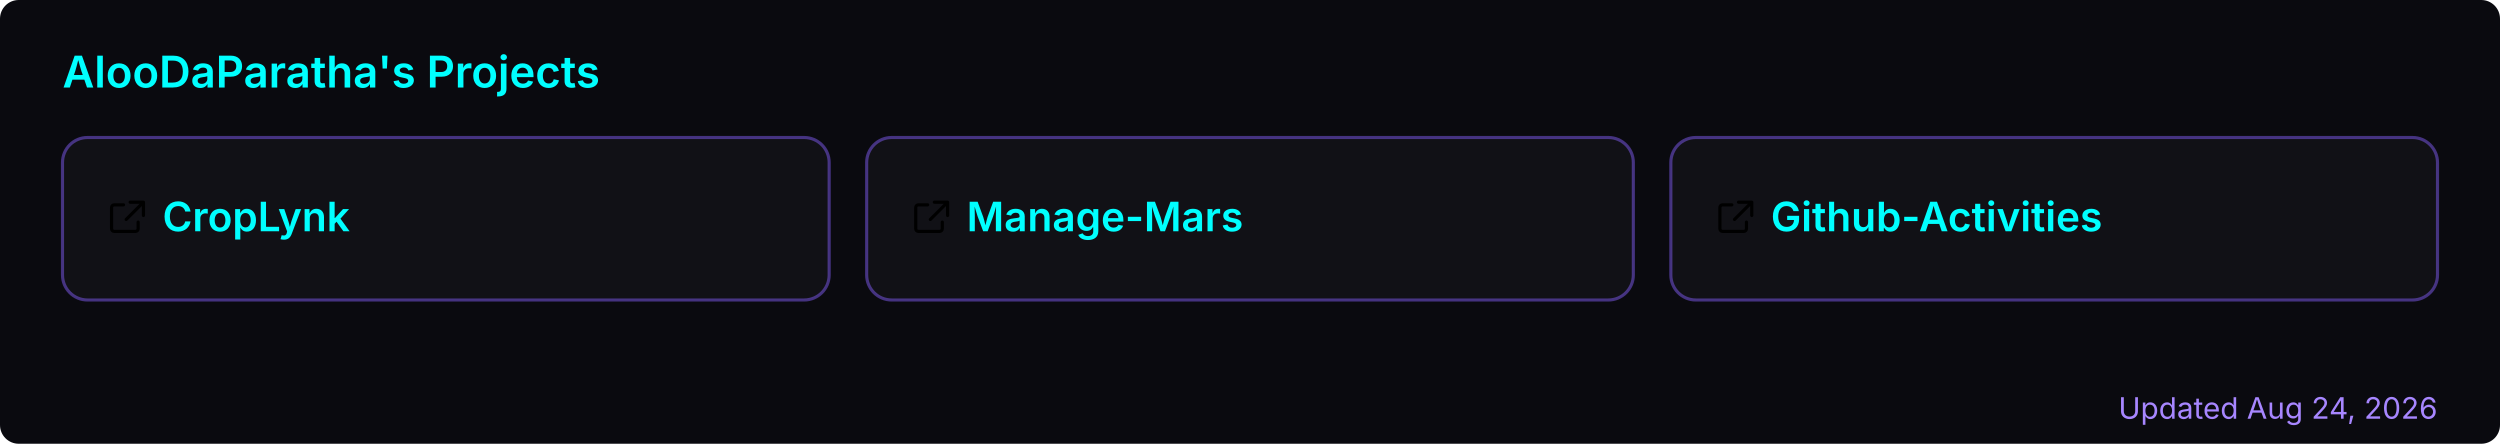
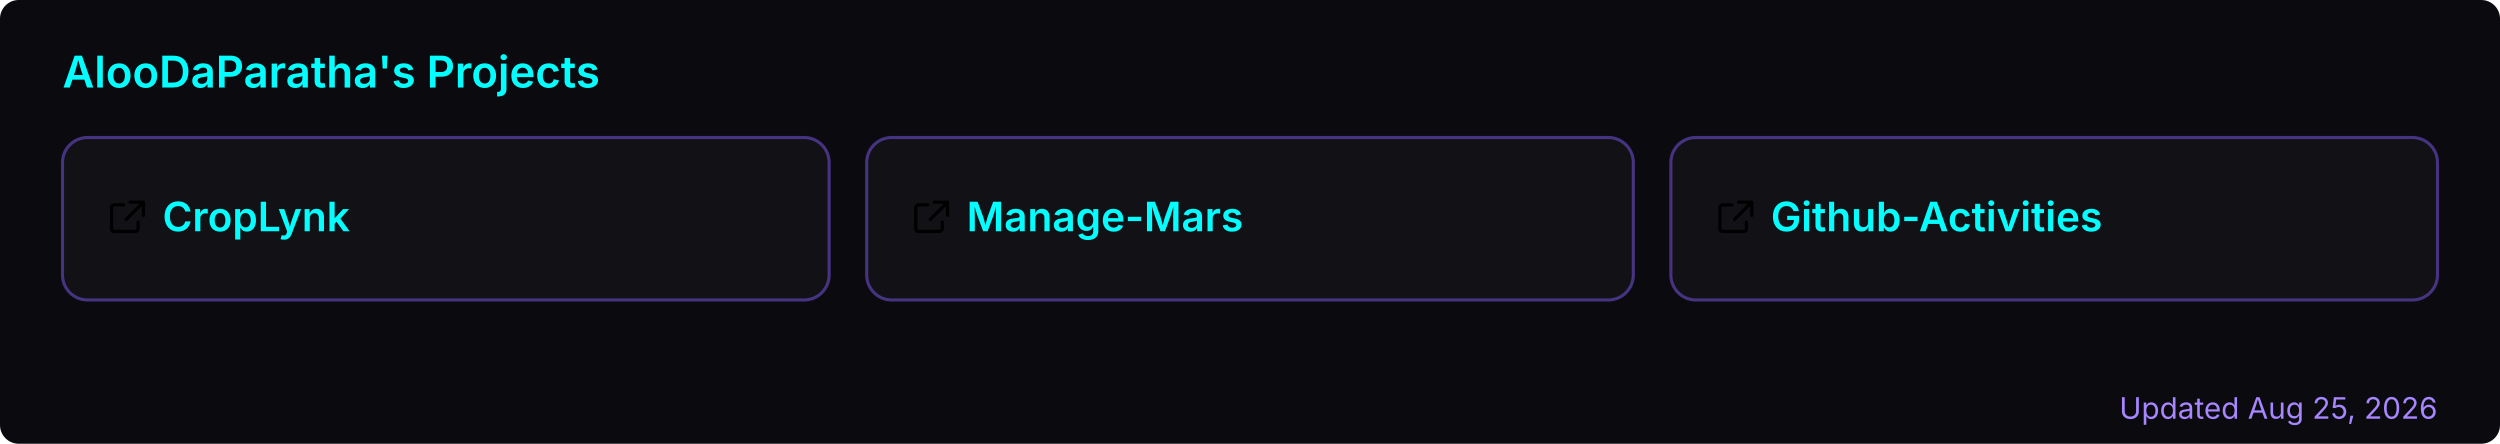
<svg xmlns="http://www.w3.org/2000/svg" width="800" height="142" viewBox="0 0 800 142" role="img" aria-label="AlooDaParatha's pinned GitHub projects">
  <rect width="800" height="142" rx="6" fill="#0a0a0f" />
  <text x="20" y="28" font-size="14" font-weight="600" fill="#00ffff" font-family="-apple-system,BlinkMacSystemFont,'Segoe UI',sans-serif">AlooDaParatha's Projects</text>
  <a href="https://github.com/AlooDaParatha/CropLynk" target="_blank">
    <g>
      <rect x="20" y="44" width="245.333" height="52" rx="8" fill="rgba(255,255,255,0.03)" stroke="rgba(127,90,240,0.5)" stroke-width="1" />
      <g fill="#00ffff" transform="translate(34,63) scale(0.85)">
        <path d="M6.5 3H3a1 1 0 0 0-1 1v8a1 1 0 0 0 1 1h8a1 1 0 0 0 1-1V9.5M9 2h5v5M13.5 2.5l-6 6" fill="none" stroke="currentColor" stroke-width="1.2" stroke-linecap="round" stroke-linejoin="round" />
      </g>
      <text x="52" y="74" font-size="13" font-weight="600" fill="#00ffff" font-family="-apple-system,BlinkMacSystemFont,'Segoe UI',sans-serif">CropLynk</text>
    </g>
  </a>
  <a href="https://github.com/AlooDaParatha/Manage-Mars" target="_blank">
    <g>
      <rect x="277.333" y="44" width="245.333" height="52" rx="8" fill="rgba(255,255,255,0.03)" stroke="rgba(127,90,240,0.5)" stroke-width="1" />
      <g fill="#00ffff" transform="translate(291.3333,63) scale(0.85)">
        <path d="M6.5 3H3a1 1 0 0 0-1 1v8a1 1 0 0 0 1 1h8a1 1 0 0 0 1-1V9.5M9 2h5v5M13.5 2.5l-6 6" fill="none" stroke="currentColor" stroke-width="1.2" stroke-linecap="round" stroke-linejoin="round" />
      </g>
      <text x="309.333" y="74" font-size="13" font-weight="600" fill="#00ffff" font-family="-apple-system,BlinkMacSystemFont,'Segoe UI',sans-serif">Manage-Mars</text>
    </g>
  </a>
  <a href="https://github.com/AlooDaParatha/Github-Activities" target="_blank">
    <g>
      <rect x="534.667" y="44" width="245.333" height="52" rx="8" fill="rgba(255,255,255,0.03)" stroke="rgba(127,90,240,0.5)" stroke-width="1" />
      <g fill="#00ffff" transform="translate(548.6667,63) scale(0.85)">
        <path d="M6.5 3H3a1 1 0 0 0-1 1v8a1 1 0 0 0 1 1h8a1 1 0 0 0 1-1V9.5M9 2h5v5M13.5 2.5l-6 6" fill="none" stroke="currentColor" stroke-width="1.2" stroke-linecap="round" stroke-linejoin="round" />
      </g>
      <text x="566.667" y="74" font-size="13" font-weight="600" fill="#00ffff" font-family="-apple-system,BlinkMacSystemFont,'Segoe UI',sans-serif">Github-Activities</text>
    </g>
  </a>
-   <text x="780" y="134" font-size="9.5" fill="#a786ff" text-anchor="end" font-family="-apple-system,BlinkMacSystemFont,'Segoe UI',sans-serif">Updated Aug 24, 2026</text>
+   <text x="780" y="134" font-size="9.5" fill="#a786ff" text-anchor="end" font-family="-apple-system,BlinkMacSystemFont,'Segoe UI',sans-serif">Updated Aug 25, 2026</text>
</svg>
